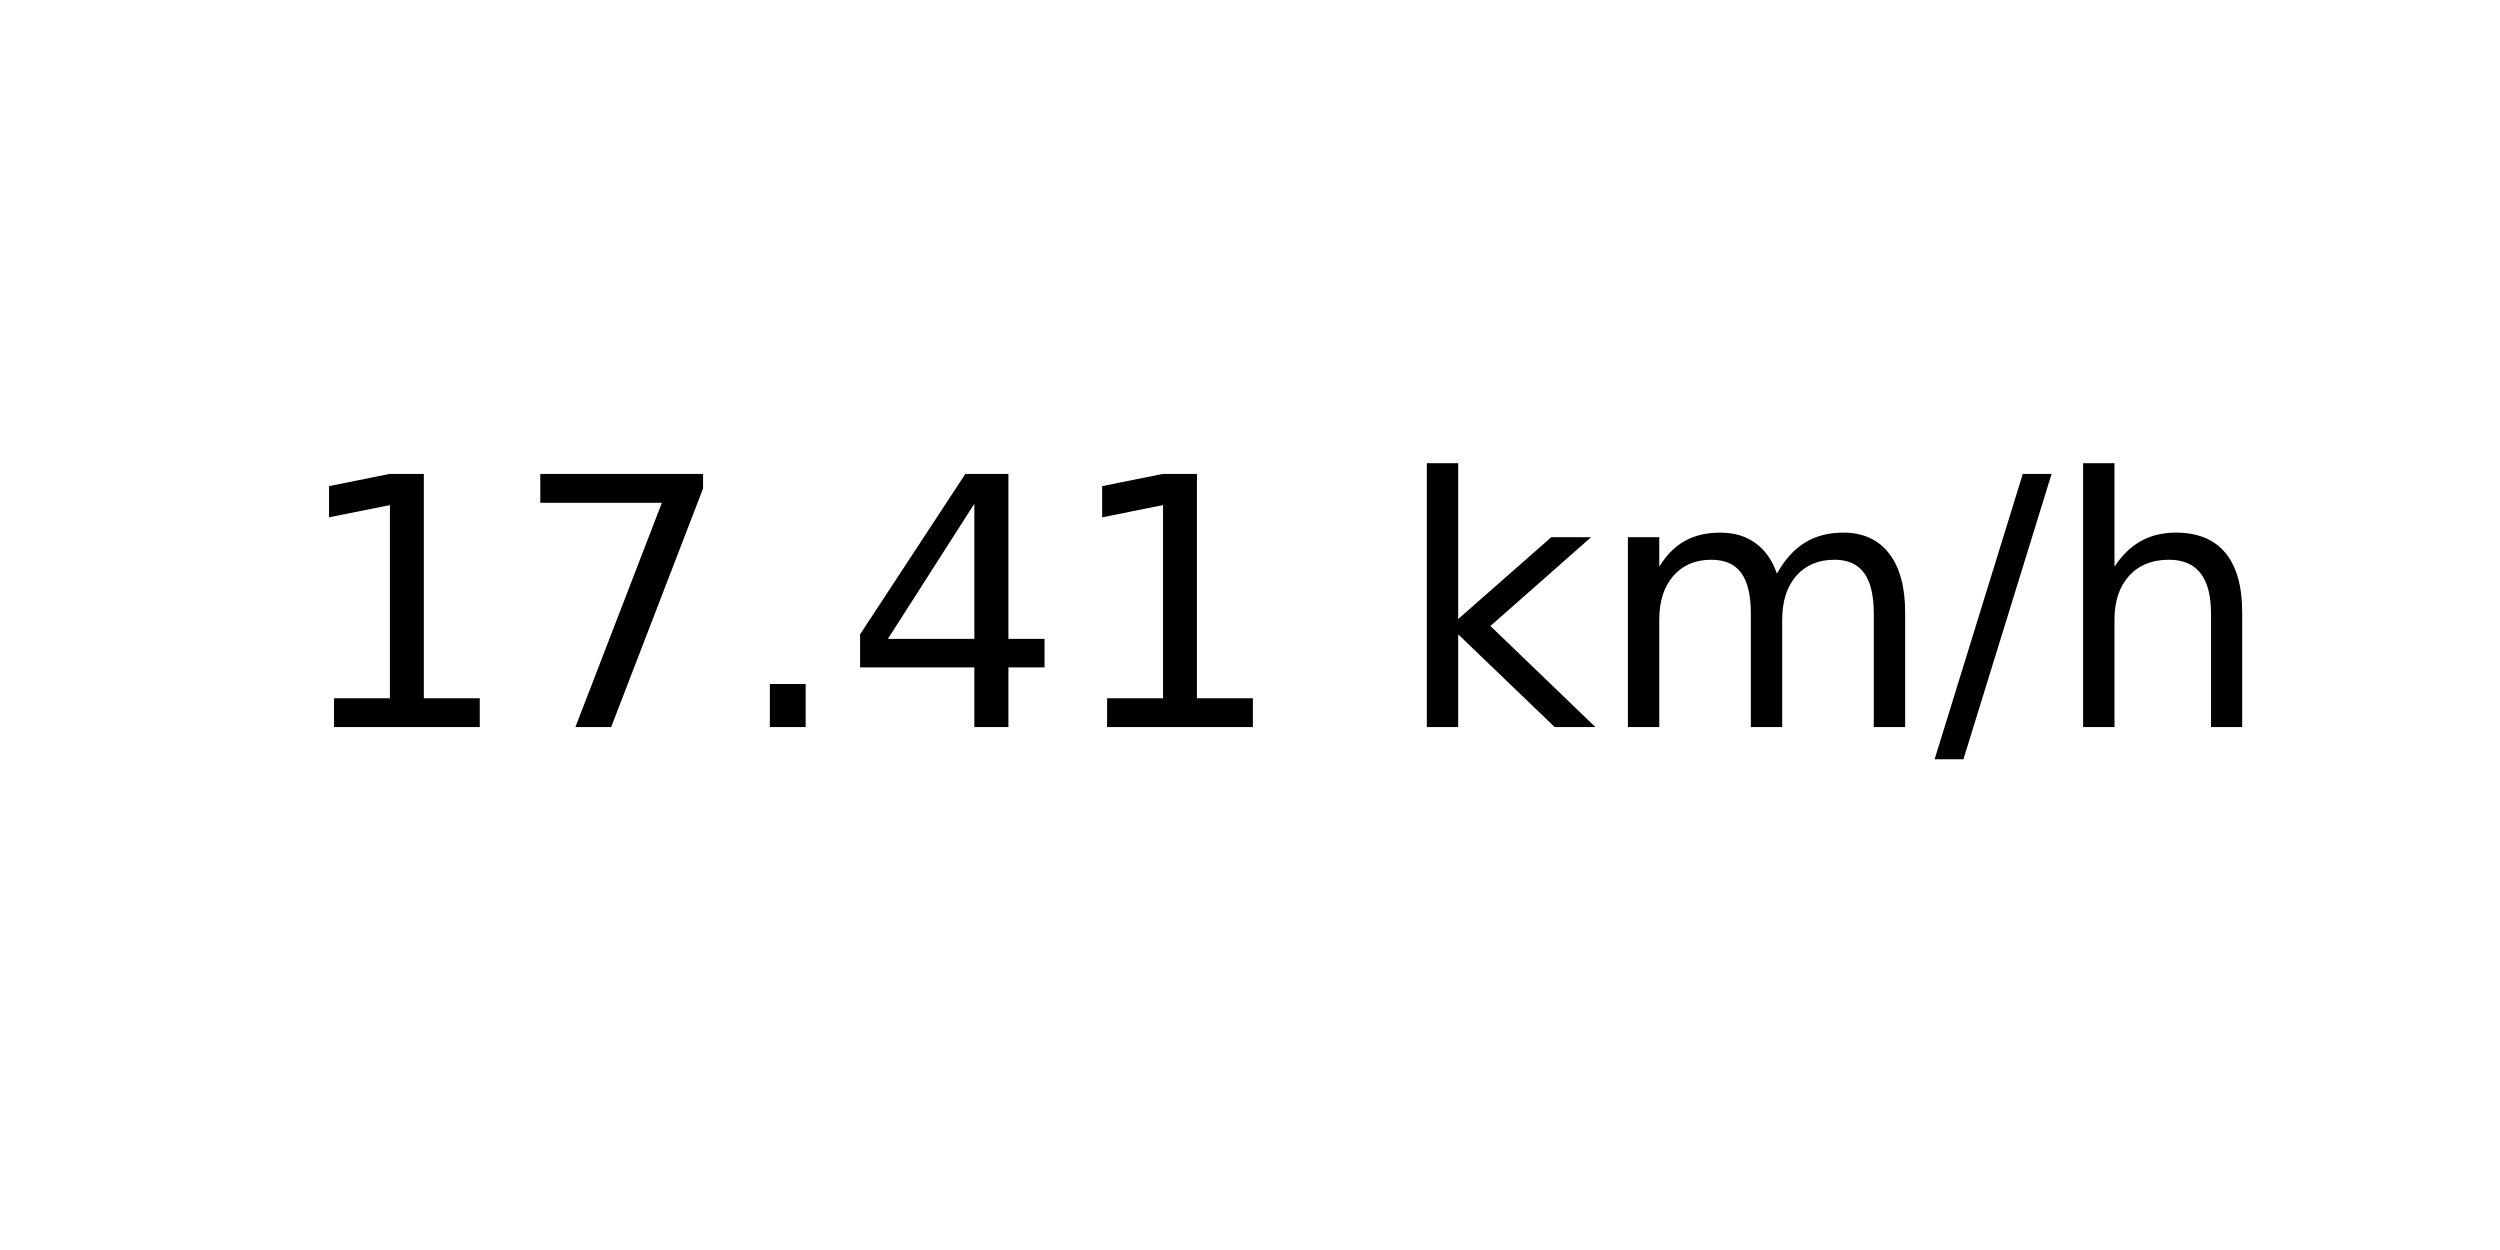
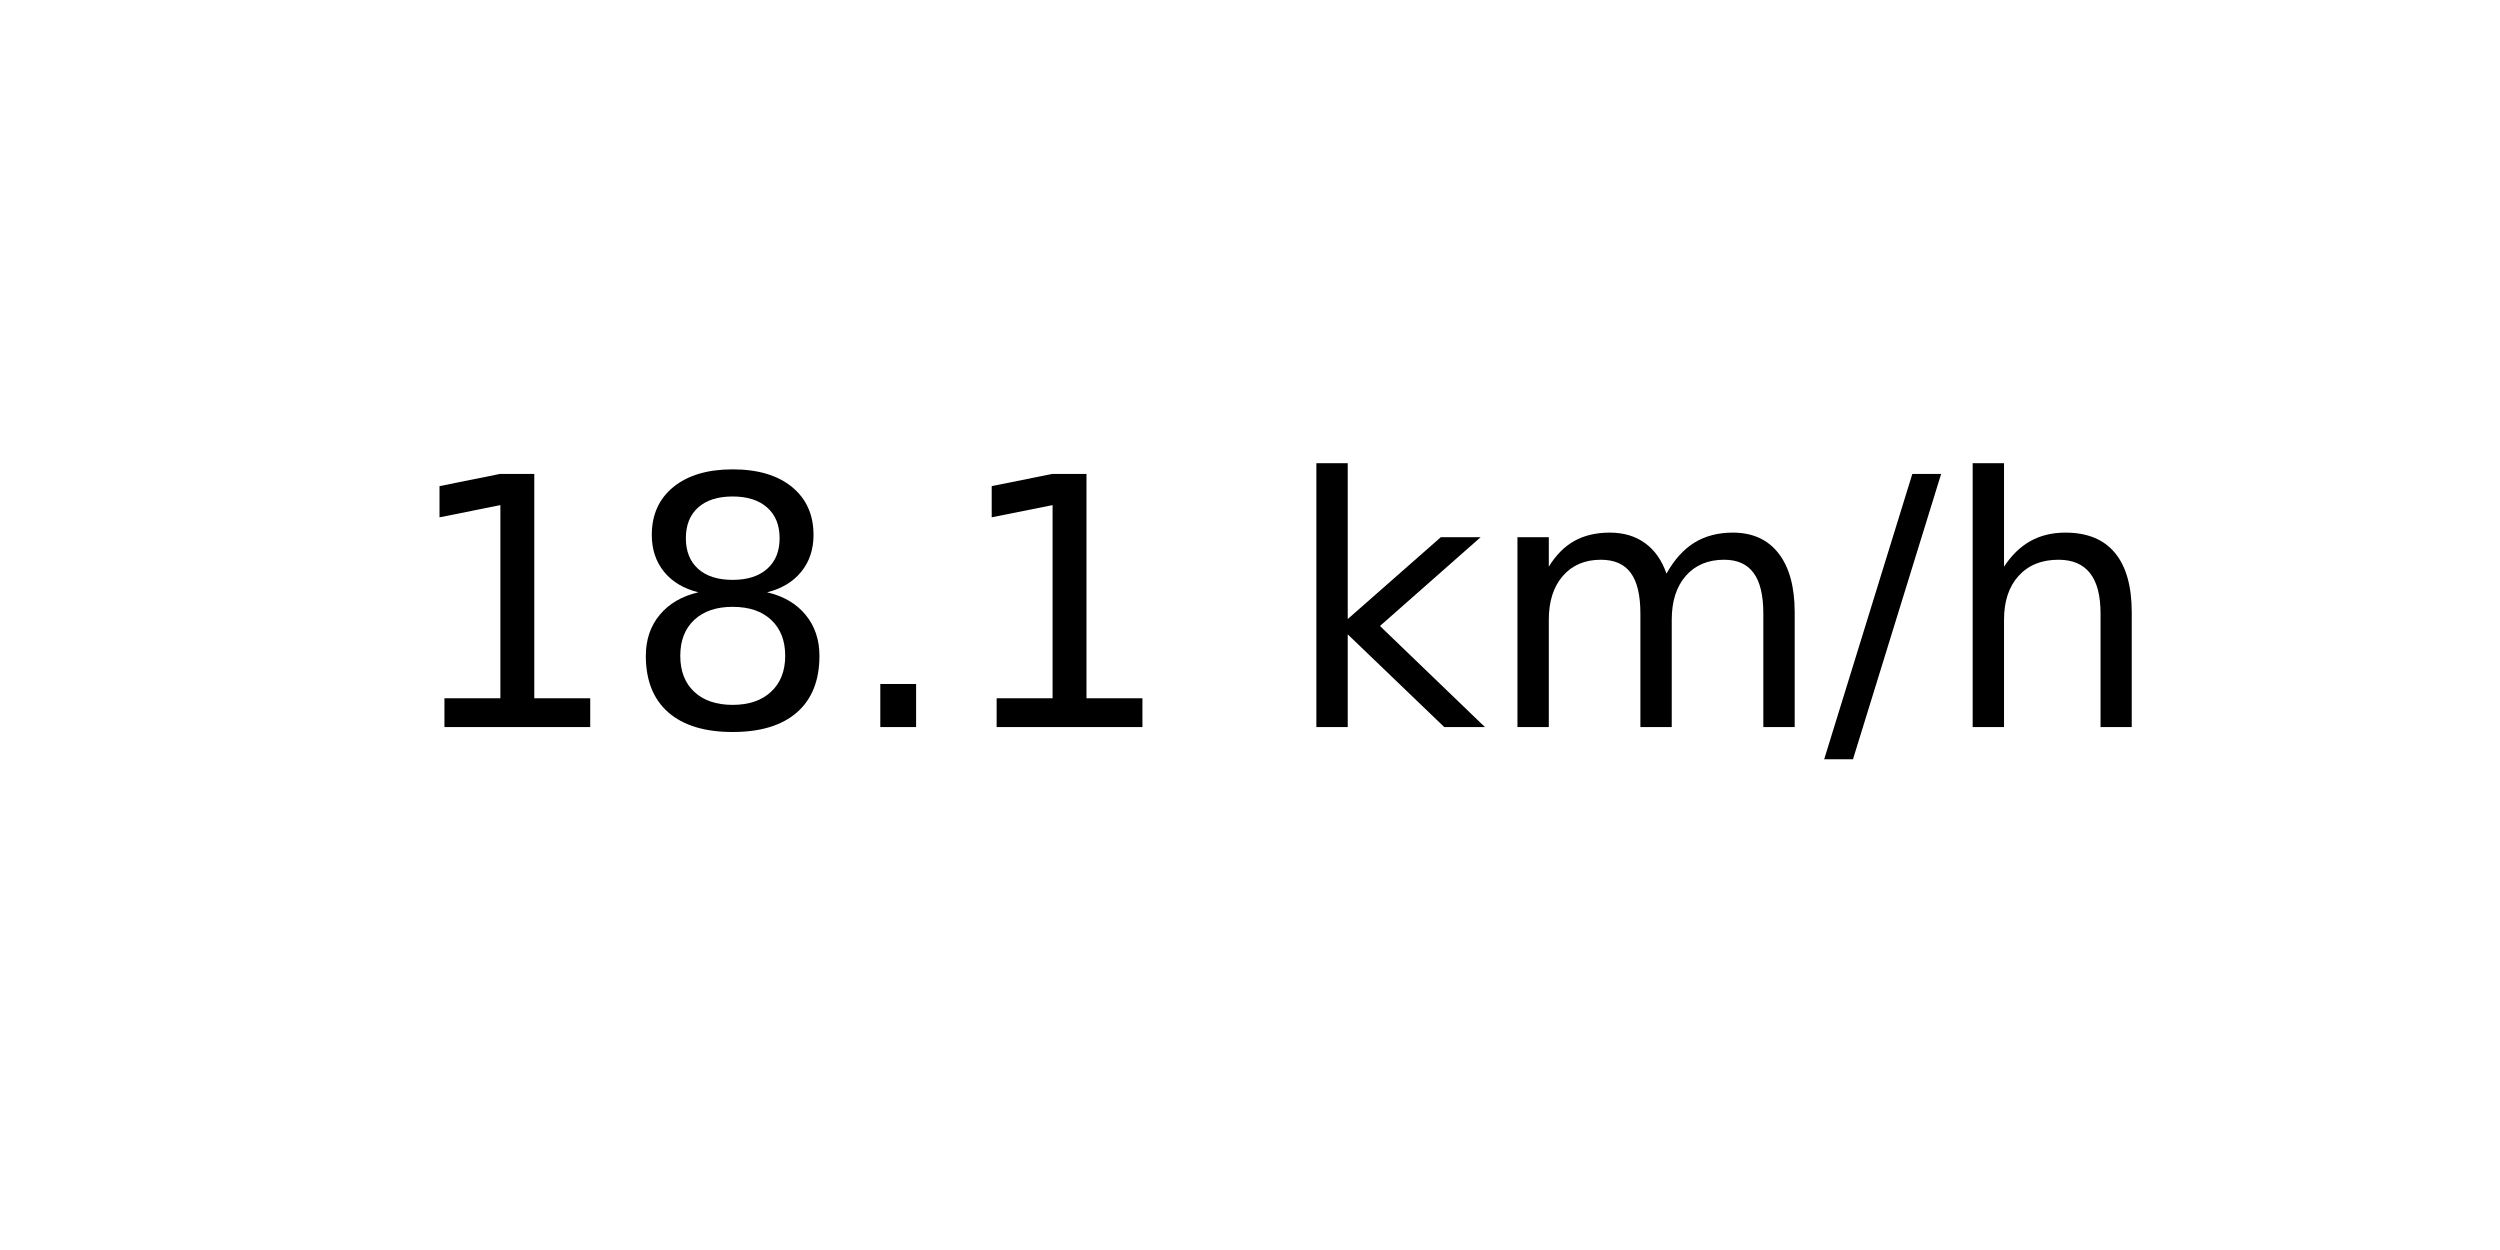
<svg xmlns="http://www.w3.org/2000/svg" xmlns:xlink="http://www.w3.org/1999/xlink" width="72pt" height="36pt" viewBox="0 0 72 36" version="1.1">
  <defs>
    <style type="text/css">*{stroke-linejoin: round; stroke-linecap: butt}</style>
  </defs>
  <g id="figure_1">
    <g id="axes_1">
      <g id="text_1">
-         <g transform="translate(8.378125 20.93937) scale(0.1 -0.1)">
+         <g transform="translate(11.55937 20.93937) scale(0.1 -0.1)">
          <defs>
            <path id="DejaVuSans-31" d="M 794 531  L 1825 531  L 1825 4091  L 703 3866  L 703 4441  L 1819 4666  L 2450 4666  L 2450 531  L 3481 531  L 3481 0  L 794 0  L 794 531  z " transform="scale(0.015625)" />
-             <path id="DejaVuSans-37" d="M 525 4666  L 3525 4666  L 3525 4397  L 1831 0  L 1172 0  L 2766 4134  L 525 4134  L 525 4666  z " transform="scale(0.015625)" />
+             <path id="DejaVuSans-38" d="M 2034 2216  Q 1584 2216 1326 1975  Q 1069 1734 1069 1313  Q 1069 891 1326 650  Q 1584 409 2034 409  Q 2484 409 2743 651  Q 3003 894 3003 1313  Q 3003 1734 2745 1975  Q 2488 2216 2034 2216  z M 1403 2484  Q 997 2584 770 2862  Q 544 3141 544 3541  Q 544 4100 942 4425  Q 1341 4750 2034 4750  Q 2731 4750 3128 4425  Q 3525 4100 3525 3541  Q 3525 3141 3298 2862  Q 3072 2584 2669 2484  Q 3125 2378 3379 2068  Q 3634 1759 3634 1313  Q 3634 634 3220 271  Q 2806 -91 2034 -91  Q 1263 -91 848 271  Q 434 634 434 1313  Q 434 1759 690 2068  Q 947 2378 1403 2484  z M 1172 3481  Q 1172 3119 1398 2916  Q 1625 2713 2034 2713  Q 2441 2713 2670 2916  Q 2900 3119 2900 3481  Q 2900 3844 2670 4047  Q 2441 4250 2034 4250  Q 1625 4250 1398 4047  Q 1172 3844 1172 3481  z " transform="scale(0.015625)" />
            <path id="DejaVuSans-2e" d="M 684 794  L 1344 794  L 1344 0  L 684 0  L 684 794  z " transform="scale(0.015625)" />
-             <path id="DejaVuSans-34" d="M 2419 4116  L 825 1625  L 2419 1625  L 2419 4116  z M 2253 4666  L 3047 4666  L 3047 1625  L 3713 1625  L 3713 1100  L 3047 1100  L 3047 0  L 2419 0  L 2419 1100  L 313 1100  L 313 1709  L 2253 4666  z " transform="scale(0.015625)" />
            <path id="DejaVuSans-20" transform="scale(0.015625)" />
            <path id="DejaVuSans-6b" d="M 581 4863  L 1159 4863  L 1159 1991  L 2875 3500  L 3609 3500  L 1753 1863  L 3688 0  L 2938 0  L 1159 1709  L 1159 0  L 581 0  L 581 4863  z " transform="scale(0.015625)" />
            <path id="DejaVuSans-6d" d="M 3328 2828  Q 3544 3216 3844 3400  Q 4144 3584 4550 3584  Q 5097 3584 5394 3201  Q 5691 2819 5691 2113  L 5691 0  L 5113 0  L 5113 2094  Q 5113 2597 4934 2840  Q 4756 3084 4391 3084  Q 3944 3084 3684 2787  Q 3425 2491 3425 1978  L 3425 0  L 2847 0  L 2847 2094  Q 2847 2600 2669 2842  Q 2491 3084 2119 3084  Q 1678 3084 1418 2786  Q 1159 2488 1159 1978  L 1159 0  L 581 0  L 581 3500  L 1159 3500  L 1159 2956  Q 1356 3278 1631 3431  Q 1906 3584 2284 3584  Q 2666 3584 2933 3390  Q 3200 3197 3328 2828  z " transform="scale(0.015625)" />
            <path id="DejaVuSans-2f" d="M 1625 4666  L 2156 4666  L 531 -594  L 0 -594  L 1625 4666  z " transform="scale(0.015625)" />
            <path id="DejaVuSans-68" d="M 3513 2113  L 3513 0  L 2938 0  L 2938 2094  Q 2938 2591 2744 2837  Q 2550 3084 2163 3084  Q 1697 3084 1428 2787  Q 1159 2491 1159 1978  L 1159 0  L 581 0  L 581 4863  L 1159 4863  L 1159 2956  Q 1366 3272 1645 3428  Q 1925 3584 2291 3584  Q 2894 3584 3203 3211  Q 3513 2838 3513 2113  z " transform="scale(0.015625)" />
          </defs>
          <use xlink:href="#DejaVuSans-31" />
-           <use xlink:href="#DejaVuSans-37" x="63.623" />
+           <use xlink:href="#DejaVuSans-38" x="63.623" />
          <use xlink:href="#DejaVuSans-2e" x="127.246" />
-           <use xlink:href="#DejaVuSans-34" x="159.033" />
-           <use xlink:href="#DejaVuSans-31" x="222.656" />
-           <use xlink:href="#DejaVuSans-20" x="286.279" />
-           <use xlink:href="#DejaVuSans-6b" x="318.066" />
-           <use xlink:href="#DejaVuSans-6d" x="375.977" />
-           <use xlink:href="#DejaVuSans-2f" x="473.389" />
-           <use xlink:href="#DejaVuSans-68" x="507.08" />
+           <use xlink:href="#DejaVuSans-31" x="159.033" />
+           <use xlink:href="#DejaVuSans-20" x="222.656" />
+           <use xlink:href="#DejaVuSans-6b" x="254.443" />
+           <use xlink:href="#DejaVuSans-6d" x="312.354" />
+           <use xlink:href="#DejaVuSans-2f" x="409.766" />
+           <use xlink:href="#DejaVuSans-68" x="443.457" />
        </g>
      </g>
    </g>
  </g>
</svg>
